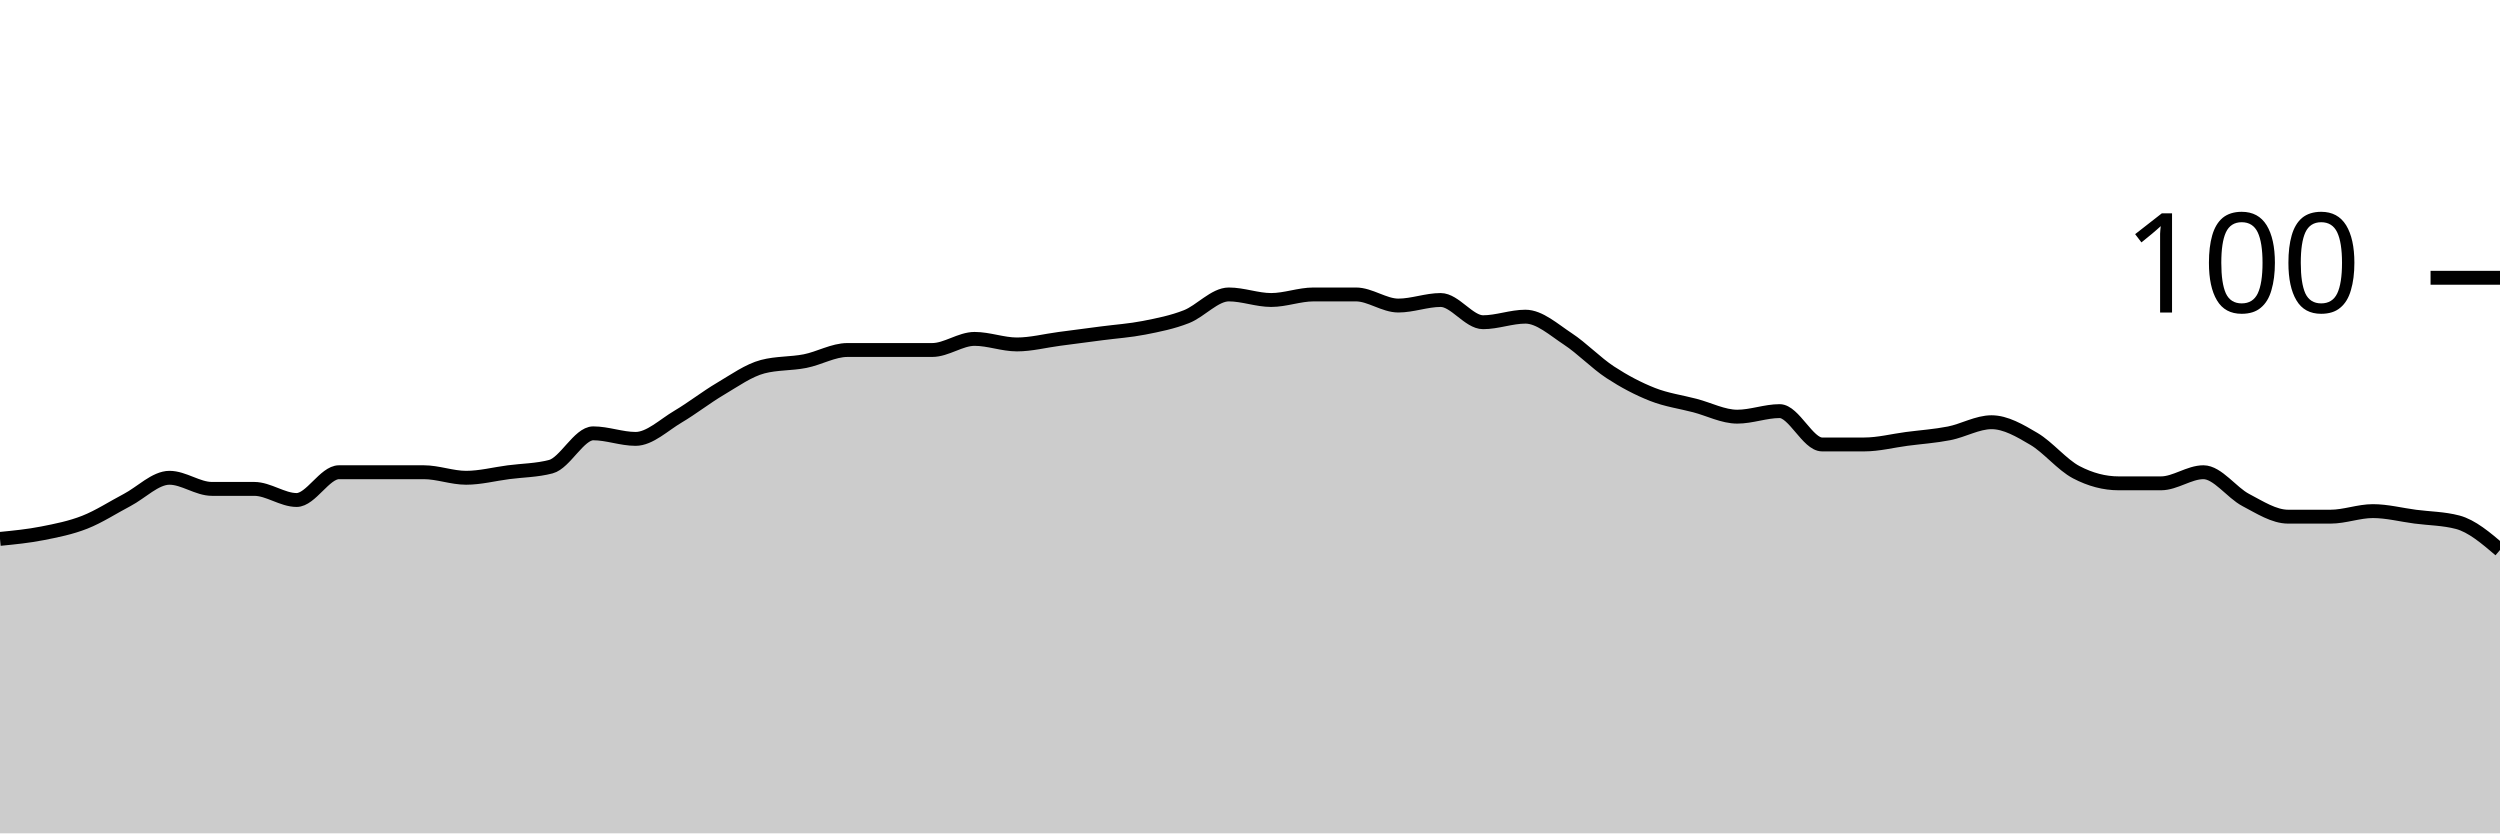
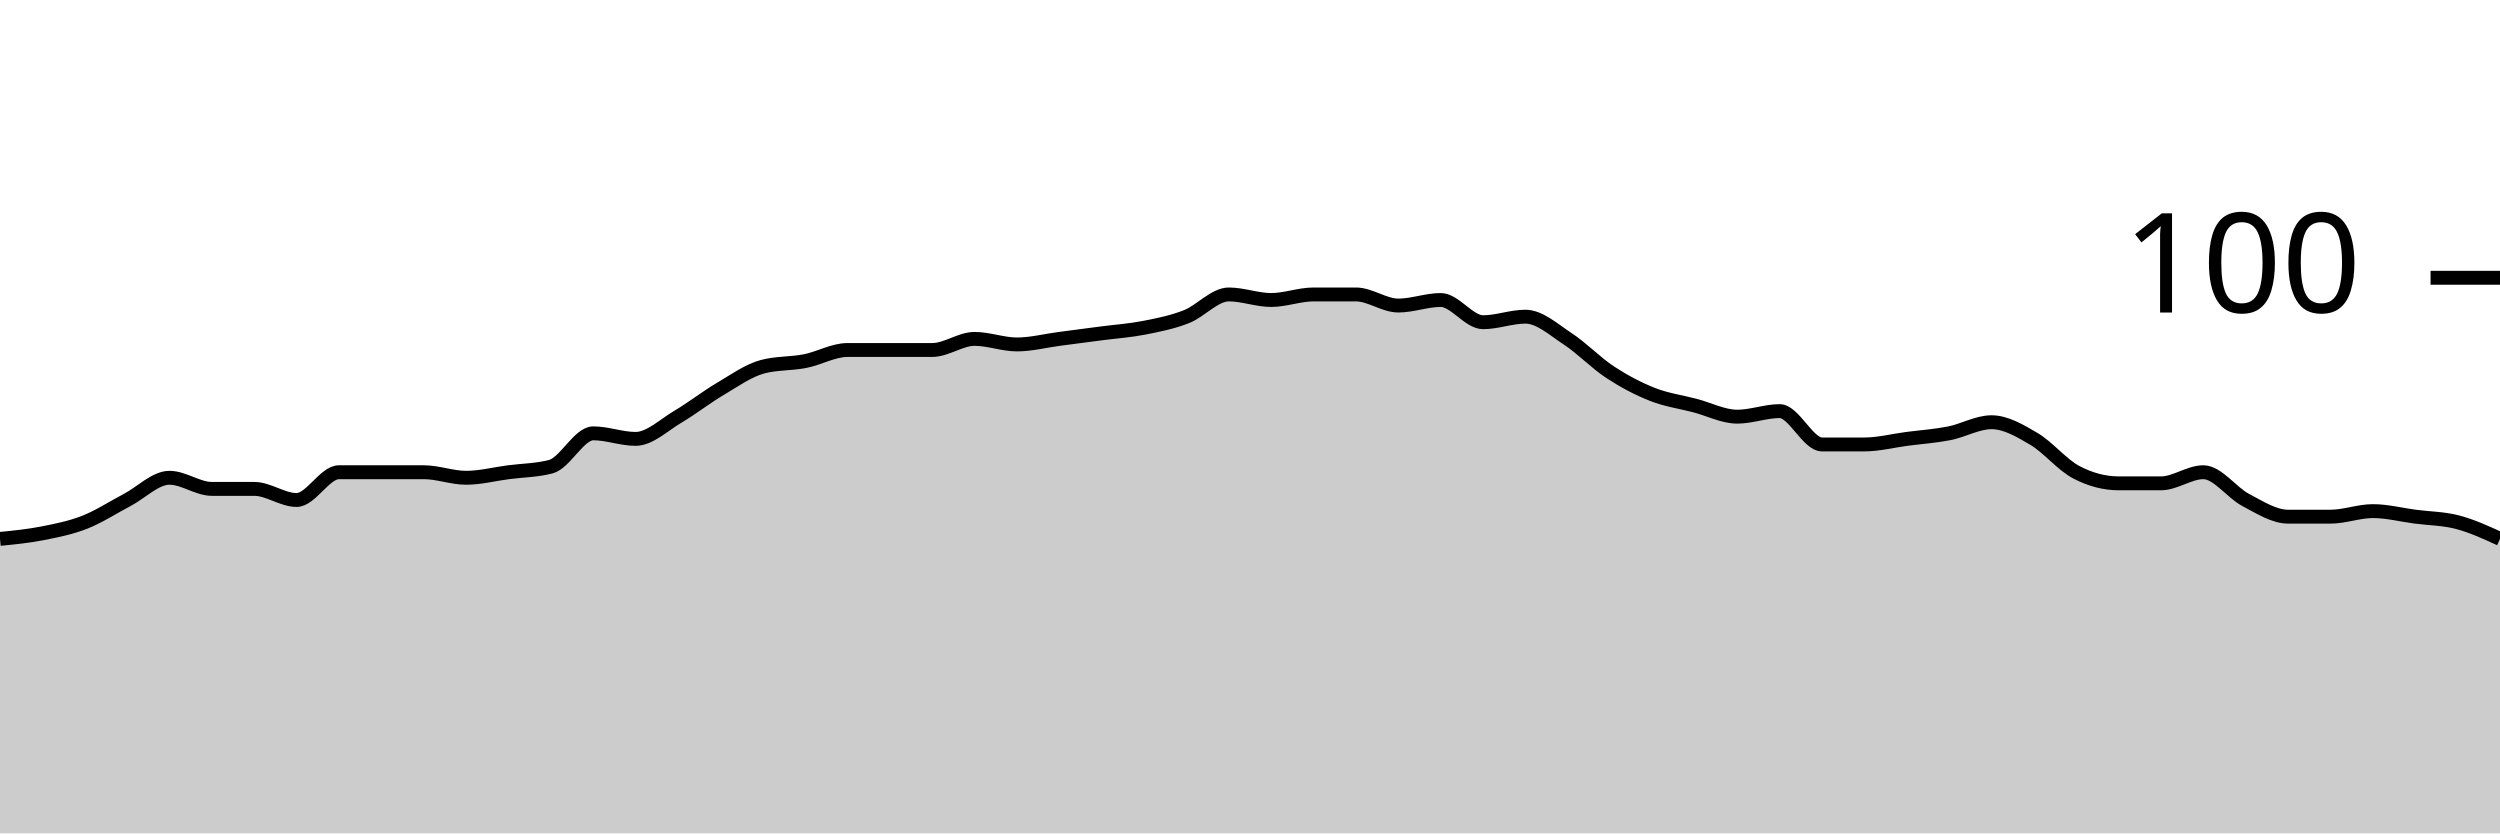
<svg xmlns="http://www.w3.org/2000/svg" viewBox="0 0 180 60">
  <g transform="translate(0,20)">
-     <path class="area" fill="rgba(0, 0, 0, 0.2)" d="M0,18.8C1.017,18.7,2.034,18.6,3.051,18.4C4.068,18.2,5.085,18,6.102,17.6C7.119,17.2,8.136,16.533,9.153,16C10.169,15.467,11.186,14.4,12.203,14.4C13.22,14.4,14.237,15.2,15.254,15.2C16.271,15.2,17.288,15.2,18.305,15.2C19.322,15.2,20.339,16,21.356,16C22.373,16,23.39,14,24.407,14C25.424,14,26.441,14,27.458,14C28.475,14,29.492,14,30.508,14C31.525,14,32.542,14.4,33.559,14.4C34.576,14.4,35.593,14.133,36.61,14C37.627,13.867,38.644,13.867,39.661,13.6C40.678,13.333,41.695,11.2,42.712,11.2C43.729,11.2,44.746,11.6,45.763,11.6C46.78,11.6,47.797,10.6,48.814,10C49.831,9.4,50.847,8.6,51.864,8C52.881,7.4,53.898,6.667,54.915,6.4C55.932,6.133,56.949,6.2,57.966,6C58.983,5.8,60,5.2,61.017,5.2C62.034,5.2,63.051,5.2,64.068,5.2C65.085,5.2,66.102,5.2,67.119,5.2C68.136,5.2,69.153,4.4,70.169,4.4C71.186,4.4,72.203,4.8,73.22,4.8C74.237,4.8,75.254,4.533,76.271,4.4C77.288,4.267,78.305,4.133,79.322,4C80.339,3.867,81.356,3.8,82.373,3.6C83.39,3.4,84.407,3.2,85.424,2.8C86.441,2.4,87.458,1.2,88.475,1.2C89.492,1.2,90.508,1.6,91.525,1.6C92.542,1.6,93.559,1.2,94.576,1.2C95.593,1.2,96.61,1.2,97.627,1.2C98.644,1.2,99.661,2,100.678,2C101.695,2,102.712,1.6,103.729,1.6C104.746,1.6,105.763,3.2,106.78,3.2C107.797,3.2,108.814,2.8,109.831,2.8C110.847,2.8,111.864,3.733,112.881,4.4C113.898,5.067,114.915,6.133,115.932,6.8C116.949,7.467,117.966,8,118.983,8.4C120,8.8,121.017,8.933,122.034,9.2C123.051,9.467,124.068,10,125.085,10C126.102,10,127.119,9.6,128.136,9.6C129.153,9.6,130.169,12,131.186,12C132.203,12,133.22,12,134.237,12C135.254,12,136.271,11.733,137.288,11.6C138.305,11.467,139.322,11.4,140.339,11.2C141.356,11,142.373,10.4,143.39,10.4C144.407,10.4,145.424,11,146.441,11.6C147.458,12.2,148.475,13.467,149.492,14C150.508,14.533,151.525,14.8,152.542,14.8C153.559,14.8,154.576,14.8,155.593,14.8C156.61,14.8,157.627,14,158.644,14C159.661,14,160.678,15.467,161.695,16C162.712,16.533,163.729,17.2,164.746,17.2C165.763,17.2,166.78,17.2,167.797,17.2C168.814,17.2,169.831,16.8,170.847,16.8C171.864,16.8,172.881,17.067,173.898,17.2C174.915,17.333,175.932,17.333,176.949,17.6C177.966,17.867,178.983,18.733,180,19.6L180,40C178.983,40,177.966,40,176.949,40C175.932,40,174.915,40,173.898,40C172.881,40,171.864,40,170.847,40C169.831,40,168.814,40,167.797,40C166.78,40,165.763,40,164.746,40C163.729,40,162.712,40,161.695,40C160.678,40,159.661,40,158.644,40C157.627,40,156.61,40,155.593,40C154.576,40,153.559,40,152.542,40C151.525,40,150.508,40,149.492,40C148.475,40,147.458,40,146.441,40C145.424,40,144.407,40,143.39,40C142.373,40,141.356,40,140.339,40C139.322,40,138.305,40,137.288,40C136.271,40,135.254,40,134.237,40C133.22,40,132.203,40,131.186,40C130.169,40,129.153,40,128.136,40C127.119,40,126.102,40,125.085,40C124.068,40,123.051,40,122.034,40C121.017,40,120,40,118.983,40C117.966,40,116.949,40,115.932,40C114.915,40,113.898,40,112.881,40C111.864,40,110.847,40,109.831,40C108.814,40,107.797,40,106.78,40C105.763,40,104.746,40,103.729,40C102.712,40,101.695,40,100.678,40C99.661,40,98.644,40,97.627,40C96.61,40,95.593,40,94.576,40C93.559,40,92.542,40,91.525,40C90.508,40,89.492,40,88.475,40C87.458,40,86.441,40,85.424,40C84.407,40,83.39,40,82.373,40C81.356,40,80.339,40,79.322,40C78.305,40,77.288,40,76.271,40C75.254,40,74.237,40,73.22,40C72.203,40,71.186,40,70.169,40C69.153,40,68.136,40,67.119,40C66.102,40,65.085,40,64.068,40C63.051,40,62.034,40,61.017,40C60,40,58.983,40,57.966,40C56.949,40,55.932,40,54.915,40C53.898,40,52.881,40,51.864,40C50.847,40,49.831,40,48.814,40C47.797,40,46.78,40,45.763,40C44.746,40,43.729,40,42.712,40C41.695,40,40.678,40,39.661,40C38.644,40,37.627,40,36.61,40C35.593,40,34.576,40,33.559,40C32.542,40,31.525,40,30.508,40C29.492,40,28.475,40,27.458,40C26.441,40,25.424,40,24.407,40C23.39,40,22.373,40,21.356,40C20.339,40,19.322,40,18.305,40C17.288,40,16.271,40,15.254,40C14.237,40,13.22,40,12.203,40C11.186,40,10.169,40,9.153,40C8.136,40,7.119,40,6.102,40C5.085,40,4.068,40,3.051,40C2.034,40,1.017,40,0,40Z" />
-     <path class="line" stroke="black" fill="none" d="M0,18.8C1.017,18.7,2.034,18.6,3.051,18.4C4.068,18.2,5.085,18,6.102,17.6C7.119,17.2,8.136,16.533,9.153,16C10.169,15.467,11.186,14.4,12.203,14.4C13.22,14.4,14.237,15.2,15.254,15.2C16.271,15.2,17.288,15.2,18.305,15.2C19.322,15.2,20.339,16,21.356,16C22.373,16,23.39,14,24.407,14C25.424,14,26.441,14,27.458,14C28.475,14,29.492,14,30.508,14C31.525,14,32.542,14.4,33.559,14.4C34.576,14.4,35.593,14.133,36.61,14C37.627,13.867,38.644,13.867,39.661,13.6C40.678,13.333,41.695,11.2,42.712,11.2C43.729,11.2,44.746,11.6,45.763,11.6C46.78,11.6,47.797,10.6,48.814,10C49.831,9.4,50.847,8.6,51.864,8C52.881,7.4,53.898,6.667,54.915,6.4C55.932,6.133,56.949,6.2,57.966,6C58.983,5.8,60,5.2,61.017,5.2C62.034,5.2,63.051,5.2,64.068,5.2C65.085,5.2,66.102,5.2,67.119,5.2C68.136,5.2,69.153,4.4,70.169,4.4C71.186,4.4,72.203,4.8,73.22,4.8C74.237,4.8,75.254,4.533,76.271,4.4C77.288,4.267,78.305,4.133,79.322,4C80.339,3.867,81.356,3.8,82.373,3.6C83.39,3.4,84.407,3.2,85.424,2.8C86.441,2.4,87.458,1.2,88.475,1.2C89.492,1.2,90.508,1.6,91.525,1.6C92.542,1.6,93.559,1.2,94.576,1.2C95.593,1.2,96.61,1.2,97.627,1.2C98.644,1.2,99.661,2,100.678,2C101.695,2,102.712,1.6,103.729,1.6C104.746,1.6,105.763,3.2,106.78,3.2C107.797,3.2,108.814,2.8,109.831,2.8C110.847,2.8,111.864,3.733,112.881,4.4C113.898,5.067,114.915,6.133,115.932,6.8C116.949,7.467,117.966,8,118.983,8.4C120,8.8,121.017,8.933,122.034,9.2C123.051,9.467,124.068,10,125.085,10C126.102,10,127.119,9.6,128.136,9.6C129.153,9.6,130.169,12,131.186,12C132.203,12,133.22,12,134.237,12C135.254,12,136.271,11.733,137.288,11.6C138.305,11.467,139.322,11.4,140.339,11.2C141.356,11,142.373,10.4,143.39,10.4C144.407,10.4,145.424,11,146.441,11.6C147.458,12.2,148.475,13.467,149.492,14C150.508,14.533,151.525,14.8,152.542,14.8C153.559,14.8,154.576,14.8,155.593,14.8C156.61,14.8,157.627,14,158.644,14C159.661,14,160.678,15.467,161.695,16C162.712,16.533,163.729,17.2,164.746,17.2C165.763,17.2,166.78,17.2,167.797,17.2C168.814,17.2,169.831,16.8,170.847,16.8C171.864,16.8,172.881,17.067,173.898,17.2C174.915,17.333,175.932,17.333,176.949,17.6C177.966,17.867,178.983,18.733,180,19.6" />
+     <path class="area" fill="rgba(0, 0, 0, 0.2)" d="M0,18.8C1.017,18.7,2.034,18.6,3.051,18.4C4.068,18.2,5.085,18,6.102,17.6C7.119,17.2,8.136,16.533,9.153,16C10.169,15.467,11.186,14.4,12.203,14.4C13.22,14.4,14.237,15.2,15.254,15.2C16.271,15.2,17.288,15.2,18.305,15.2C19.322,15.2,20.339,16,21.356,16C22.373,16,23.39,14,24.407,14C25.424,14,26.441,14,27.458,14C28.475,14,29.492,14,30.508,14C31.525,14,32.542,14.4,33.559,14.4C34.576,14.4,35.593,14.133,36.61,14C37.627,13.867,38.644,13.867,39.661,13.6C40.678,13.333,41.695,11.2,42.712,11.2C43.729,11.2,44.746,11.6,45.763,11.6C46.78,11.6,47.797,10.6,48.814,10C49.831,9.4,50.847,8.6,51.864,8C52.881,7.4,53.898,6.667,54.915,6.4C55.932,6.133,56.949,6.2,57.966,6C58.983,5.8,60,5.2,61.017,5.2C62.034,5.2,63.051,5.2,64.068,5.2C65.085,5.2,66.102,5.2,67.119,5.2C68.136,5.2,69.153,4.4,70.169,4.4C71.186,4.4,72.203,4.8,73.22,4.8C74.237,4.8,75.254,4.533,76.271,4.4C77.288,4.267,78.305,4.133,79.322,4C80.339,3.867,81.356,3.8,82.373,3.6C83.39,3.4,84.407,3.2,85.424,2.8C86.441,2.4,87.458,1.2,88.475,1.2C89.492,1.2,90.508,1.6,91.525,1.6C92.542,1.6,93.559,1.2,94.576,1.2C95.593,1.2,96.61,1.2,97.627,1.2C98.644,1.2,99.661,2,100.678,2C101.695,2,102.712,1.6,103.729,1.6C104.746,1.6,105.763,3.2,106.78,3.2C107.797,3.2,108.814,2.8,109.831,2.8C110.847,2.8,111.864,3.733,112.881,4.4C113.898,5.067,114.915,6.133,115.932,6.8C116.949,7.467,117.966,8,118.983,8.4C120,8.8,121.017,8.933,122.034,9.2C123.051,9.467,124.068,10,125.085,10C126.102,10,127.119,9.6,128.136,9.6C129.153,9.6,130.169,12,131.186,12C132.203,12,133.22,12,134.237,12C135.254,12,136.271,11.733,137.288,11.6C138.305,11.467,139.322,11.4,140.339,11.2C141.356,11,142.373,10.4,143.39,10.4C144.407,10.4,145.424,11,146.441,11.6C147.458,12.2,148.475,13.467,149.492,14C150.508,14.533,151.525,14.8,152.542,14.8C153.559,14.8,154.576,14.8,155.593,14.8C156.61,14.8,157.627,14,158.644,14C159.661,14,160.678,15.467,161.695,16C162.712,16.533,163.729,17.2,164.746,17.2C165.763,17.2,166.78,17.2,167.797,17.2C168.814,17.2,169.831,16.8,170.847,16.8C171.864,16.8,172.881,17.067,173.898,17.2C174.915,17.333,175.932,17.333,176.949,17.6C177.966,17.867,178.983,18.333,180,18.8L180,40C178.983,40,177.966,40,176.949,40C175.932,40,174.915,40,173.898,40C172.881,40,171.864,40,170.847,40C169.831,40,168.814,40,167.797,40C166.78,40,165.763,40,164.746,40C163.729,40,162.712,40,161.695,40C160.678,40,159.661,40,158.644,40C157.627,40,156.61,40,155.593,40C154.576,40,153.559,40,152.542,40C151.525,40,150.508,40,149.492,40C148.475,40,147.458,40,146.441,40C145.424,40,144.407,40,143.39,40C142.373,40,141.356,40,140.339,40C139.322,40,138.305,40,137.288,40C136.271,40,135.254,40,134.237,40C133.22,40,132.203,40,131.186,40C130.169,40,129.153,40,128.136,40C127.119,40,126.102,40,125.085,40C124.068,40,123.051,40,122.034,40C121.017,40,120,40,118.983,40C117.966,40,116.949,40,115.932,40C114.915,40,113.898,40,112.881,40C111.864,40,110.847,40,109.831,40C108.814,40,107.797,40,106.78,40C105.763,40,104.746,40,103.729,40C102.712,40,101.695,40,100.678,40C99.661,40,98.644,40,97.627,40C96.61,40,95.593,40,94.576,40C93.559,40,92.542,40,91.525,40C90.508,40,89.492,40,88.475,40C87.458,40,86.441,40,85.424,40C84.407,40,83.39,40,82.373,40C81.356,40,80.339,40,79.322,40C78.305,40,77.288,40,76.271,40C75.254,40,74.237,40,73.22,40C72.203,40,71.186,40,70.169,40C69.153,40,68.136,40,67.119,40C66.102,40,65.085,40,64.068,40C63.051,40,62.034,40,61.017,40C60,40,58.983,40,57.966,40C56.949,40,55.932,40,54.915,40C53.898,40,52.881,40,51.864,40C50.847,40,49.831,40,48.814,40C47.797,40,46.78,40,45.763,40C44.746,40,43.729,40,42.712,40C41.695,40,40.678,40,39.661,40C38.644,40,37.627,40,36.61,40C35.593,40,34.576,40,33.559,40C32.542,40,31.525,40,30.508,40C29.492,40,28.475,40,27.458,40C26.441,40,25.424,40,24.407,40C23.39,40,22.373,40,21.356,40C20.339,40,19.322,40,18.305,40C17.288,40,16.271,40,15.254,40C14.237,40,13.22,40,12.203,40C11.186,40,10.169,40,9.153,40C8.136,40,7.119,40,6.102,40C5.085,40,4.068,40,3.051,40C2.034,40,1.017,40,0,40Z" />
+     <path class="line" stroke="black" fill="none" d="M0,18.8C1.017,18.7,2.034,18.6,3.051,18.4C4.068,18.2,5.085,18,6.102,17.6C7.119,17.2,8.136,16.533,9.153,16C10.169,15.467,11.186,14.4,12.203,14.4C13.22,14.4,14.237,15.2,15.254,15.2C16.271,15.2,17.288,15.2,18.305,15.2C19.322,15.2,20.339,16,21.356,16C22.373,16,23.39,14,24.407,14C25.424,14,26.441,14,27.458,14C28.475,14,29.492,14,30.508,14C31.525,14,32.542,14.4,33.559,14.4C34.576,14.4,35.593,14.133,36.61,14C37.627,13.867,38.644,13.867,39.661,13.6C40.678,13.333,41.695,11.2,42.712,11.2C43.729,11.2,44.746,11.6,45.763,11.6C46.78,11.6,47.797,10.6,48.814,10C49.831,9.4,50.847,8.6,51.864,8C52.881,7.4,53.898,6.667,54.915,6.4C55.932,6.133,56.949,6.2,57.966,6C58.983,5.8,60,5.2,61.017,5.2C62.034,5.2,63.051,5.2,64.068,5.2C65.085,5.2,66.102,5.2,67.119,5.2C68.136,5.2,69.153,4.4,70.169,4.4C71.186,4.4,72.203,4.8,73.22,4.8C74.237,4.8,75.254,4.533,76.271,4.4C77.288,4.267,78.305,4.133,79.322,4C80.339,3.867,81.356,3.8,82.373,3.6C83.39,3.4,84.407,3.2,85.424,2.8C86.441,2.4,87.458,1.2,88.475,1.2C89.492,1.2,90.508,1.6,91.525,1.6C92.542,1.6,93.559,1.2,94.576,1.2C95.593,1.2,96.61,1.2,97.627,1.2C98.644,1.2,99.661,2,100.678,2C101.695,2,102.712,1.6,103.729,1.6C104.746,1.6,105.763,3.2,106.78,3.2C107.797,3.2,108.814,2.8,109.831,2.8C110.847,2.8,111.864,3.733,112.881,4.4C113.898,5.067,114.915,6.133,115.932,6.8C116.949,7.467,117.966,8,118.983,8.4C120,8.8,121.017,8.933,122.034,9.2C123.051,9.467,124.068,10,125.085,10C126.102,10,127.119,9.6,128.136,9.6C129.153,9.6,130.169,12,131.186,12C132.203,12,133.22,12,134.237,12C135.254,12,136.271,11.733,137.288,11.6C138.305,11.467,139.322,11.4,140.339,11.2C141.356,11,142.373,10.4,143.39,10.4C144.407,10.4,145.424,11,146.441,11.6C147.458,12.2,148.475,13.467,149.492,14C150.508,14.533,151.525,14.8,152.542,14.8C153.559,14.8,154.576,14.8,155.593,14.8C156.61,14.8,157.627,14,158.644,14C159.661,14,160.678,15.467,161.695,16C162.712,16.533,163.729,17.2,164.746,17.2C165.763,17.2,166.78,17.2,167.797,17.2C168.814,17.2,169.831,16.8,170.847,16.8C171.864,16.8,172.881,17.067,173.898,17.2C174.915,17.333,175.932,17.333,176.949,17.6C177.966,17.867,178.983,18.333,180,18.8" />
    <path class="axis-ceiling" stroke-width="1" stroke="black" fill="none" d="M175,0L180,0" />
    <text class="axis-ceiling-label" font-family="sans-serif" text-anchor="end" font-size="10px" x="170" y="2.5">100</text>
  </g>
</svg>
